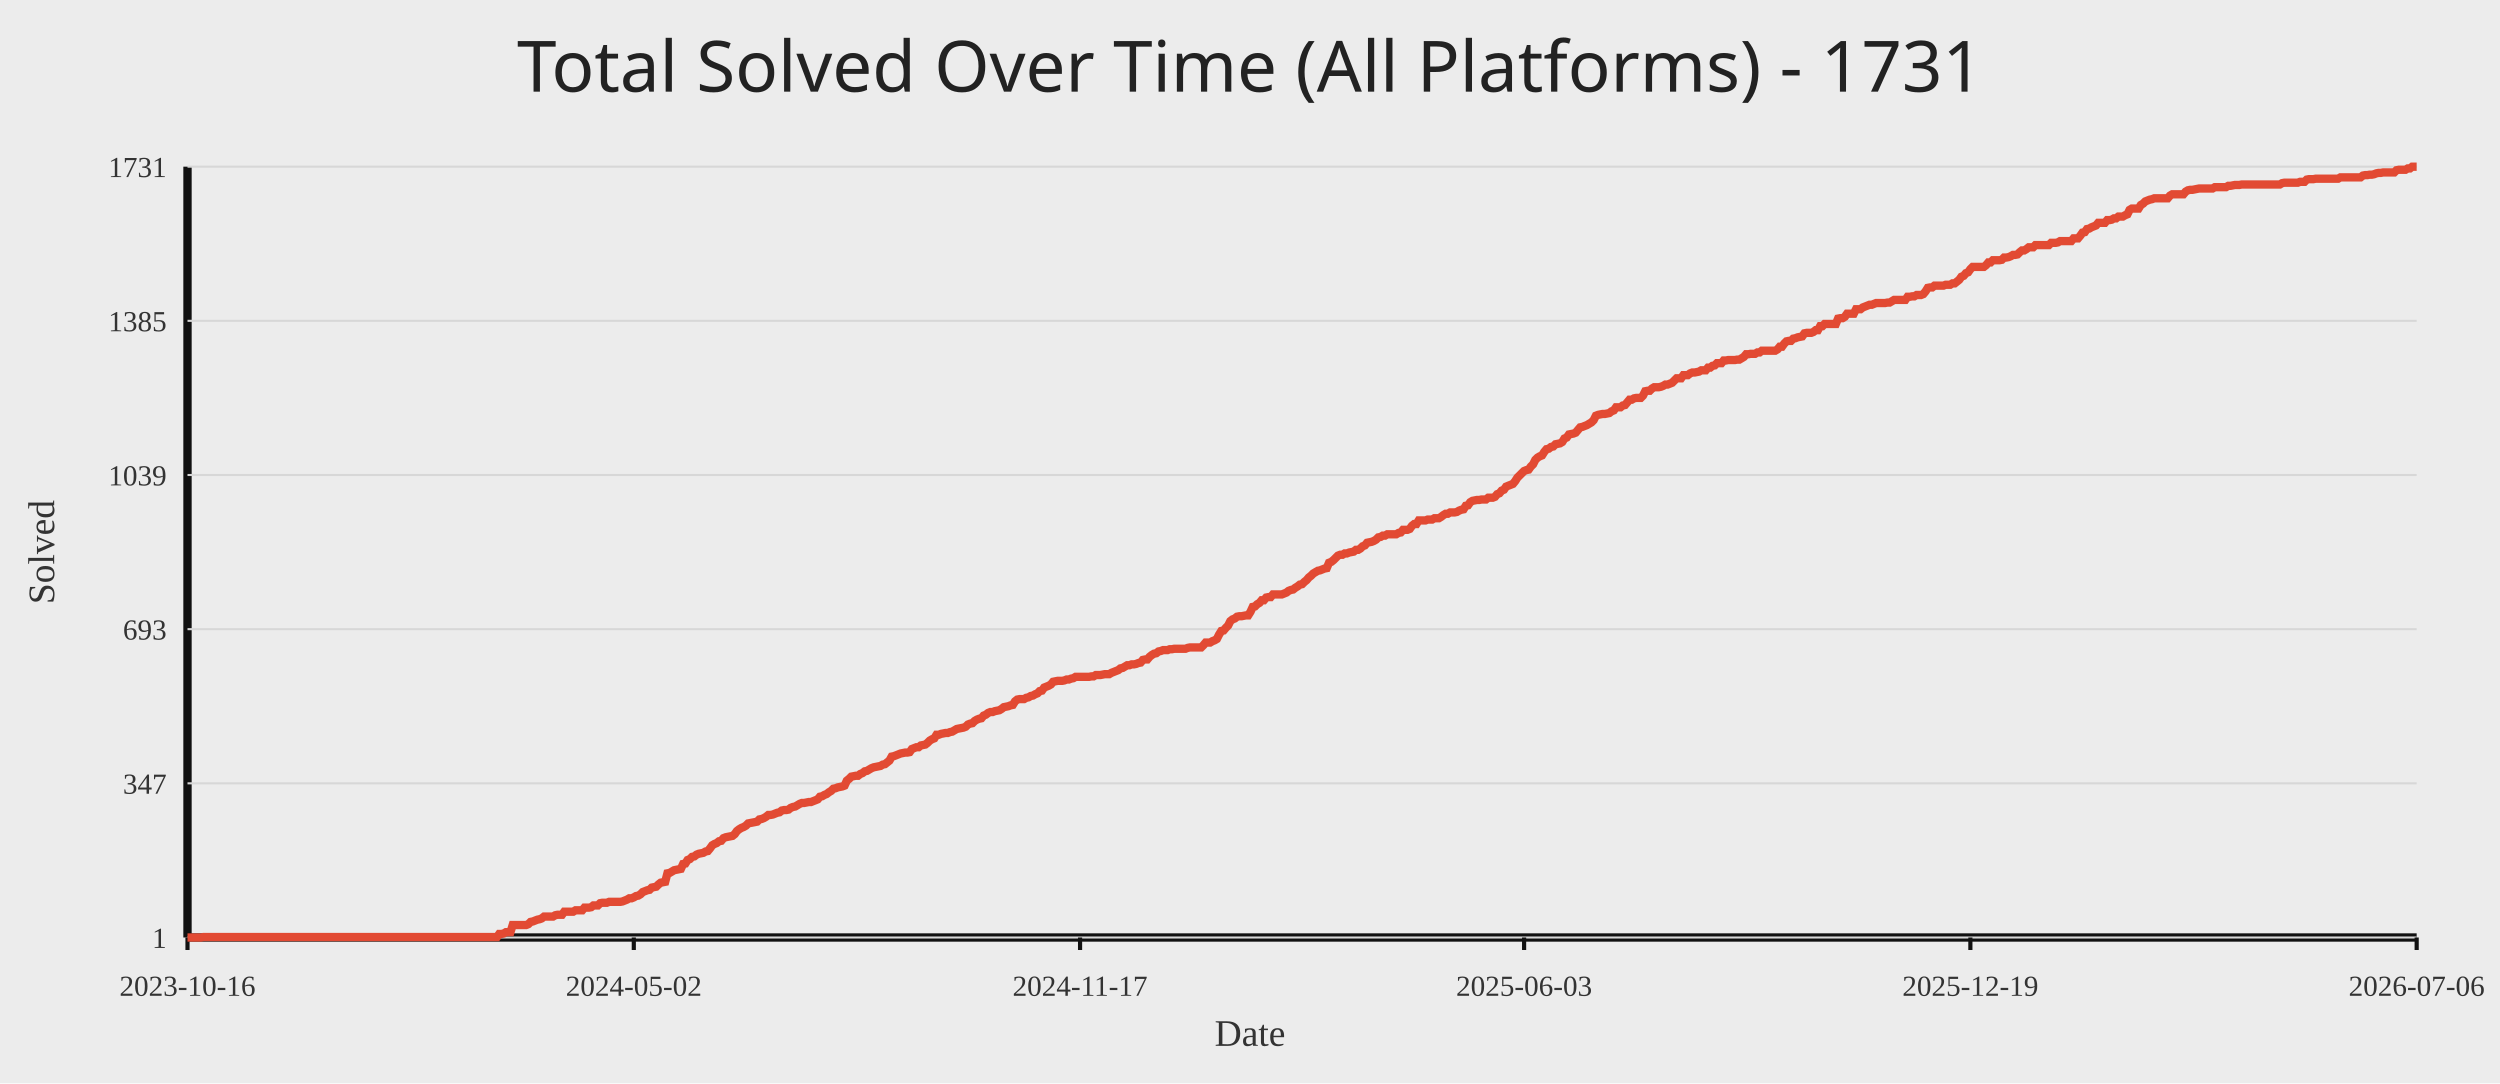
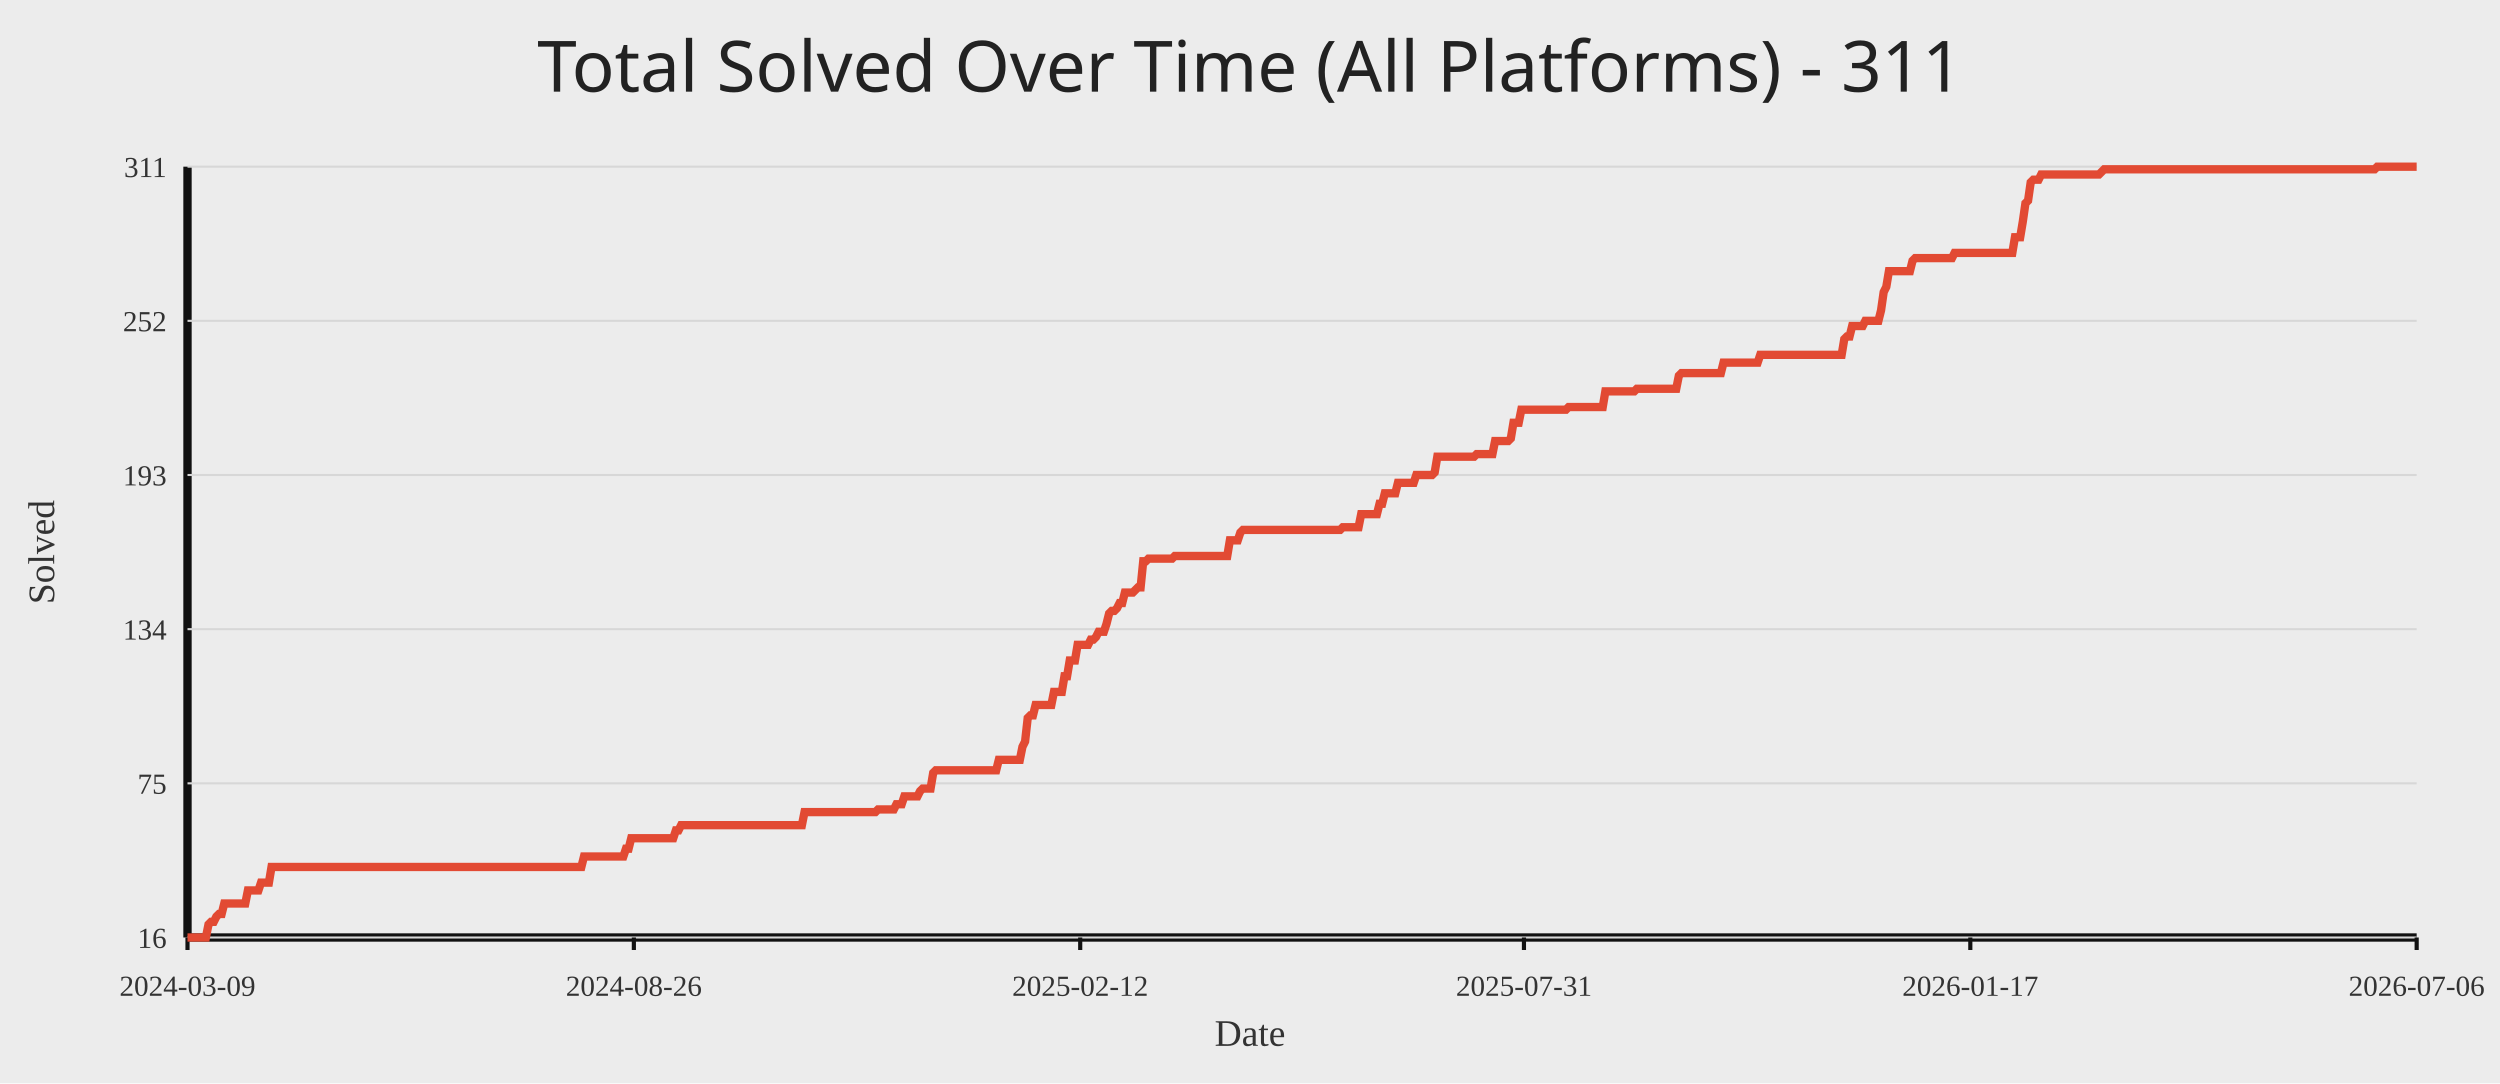
<svg xmlns="http://www.w3.org/2000/svg" width="1200" height="520">
  <rect width="100%" height="100%" fill="#ececec" />
-   <text x="50%" y="44" text-anchor="middle" fill="#222" font-size="34" font-family="Comic Sans MS, Segoe UI">Total Solved Over Time (All Platforms) - 1731</text>
+   <text x="50%" y="44" text-anchor="middle" fill="#222" font-size="34" font-family="Comic Sans MS, Segoe UI">Total Solved Over Time (All Platforms) - 311</text>
  <line x1="90" y1="450" x2="1160" y2="450" stroke="#111" stroke-width="4" />
  <line x1="90" y1="80" x2="90" y2="450" stroke="#111" stroke-width="4" />
  <line x1="90" y1="450.00" x2="1160" y2="450.00" stroke="#d7d7d7" stroke-width="1" />
-   <text x="80" y="455.00" text-anchor="end" fill="#333" font-size="14">1</text>
+   <text x="80" y="455.00" text-anchor="end" fill="#333" font-size="14">16</text>
  <line x1="90" y1="376.00" x2="1160" y2="376.00" stroke="#d7d7d7" stroke-width="1" />
-   <text x="80" y="381.00" text-anchor="end" fill="#333" font-size="14">347</text>
+   <text x="80" y="381.00" text-anchor="end" fill="#333" font-size="14">75</text>
  <line x1="90" y1="302.00" x2="1160" y2="302.00" stroke="#d7d7d7" stroke-width="1" />
-   <text x="80" y="307.00" text-anchor="end" fill="#333" font-size="14">693</text>
+   <text x="80" y="307.00" text-anchor="end" fill="#333" font-size="14">134</text>
  <line x1="90" y1="228.00" x2="1160" y2="228.00" stroke="#d7d7d7" stroke-width="1" />
-   <text x="80" y="233.00" text-anchor="end" fill="#333" font-size="14">1039</text>
+   <text x="80" y="233.00" text-anchor="end" fill="#333" font-size="14">193</text>
  <line x1="90" y1="154.00" x2="1160" y2="154.00" stroke="#d7d7d7" stroke-width="1" />
-   <text x="80" y="159.00" text-anchor="end" fill="#333" font-size="14">1385</text>
+   <text x="80" y="159.00" text-anchor="end" fill="#333" font-size="14">252</text>
  <line x1="90" y1="80.00" x2="1160" y2="80.00" stroke="#d7d7d7" stroke-width="1" />
-   <text x="80" y="85.00" text-anchor="end" fill="#333" font-size="14">1731</text>
+   <text x="80" y="85.00" text-anchor="end" fill="#333" font-size="14">311</text>
  <line x1="90.00" y1="450" x2="90.00" y2="456" stroke="#111" stroke-width="2" />
-   <text x="90.00" y="478" text-anchor="middle" fill="#333" font-size="14">2023-10-16</text>
-   <line x1="304.22" y1="450" x2="304.22" y2="456" stroke="#111" stroke-width="2" />
-   <text x="304.22" y="478" text-anchor="middle" fill="#333" font-size="14">2024-05-02</text>
-   <line x1="518.43" y1="450" x2="518.43" y2="456" stroke="#111" stroke-width="2" />
-   <text x="518.43" y="478" text-anchor="middle" fill="#333" font-size="14">2024-11-17</text>
-   <line x1="731.57" y1="450" x2="731.57" y2="456" stroke="#111" stroke-width="2" />
-   <text x="731.57" y="478" text-anchor="middle" fill="#333" font-size="14">2025-06-03</text>
-   <line x1="945.78" y1="450" x2="945.78" y2="456" stroke="#111" stroke-width="2" />
-   <text x="945.78" y="478" text-anchor="middle" fill="#333" font-size="14">2025-12-19</text>
+   <text x="90.00" y="478" text-anchor="middle" fill="#333" font-size="14">2024-03-09</text>
+   <line x1="304.25" y1="450" x2="304.25" y2="456" stroke="#111" stroke-width="2" />
+   <text x="304.25" y="478" text-anchor="middle" fill="#333" font-size="14">2024-08-26</text>
+   <line x1="518.50" y1="450" x2="518.50" y2="456" stroke="#111" stroke-width="2" />
+   <text x="518.50" y="478" text-anchor="middle" fill="#333" font-size="14">2025-02-12</text>
+   <line x1="731.50" y1="450" x2="731.50" y2="456" stroke="#111" stroke-width="2" />
+   <text x="731.50" y="478" text-anchor="middle" fill="#333" font-size="14">2025-07-31</text>
+   <line x1="945.75" y1="450" x2="945.75" y2="456" stroke="#111" stroke-width="2" />
+   <text x="945.75" y="478" text-anchor="middle" fill="#333" font-size="14">2026-01-17</text>
  <line x1="1160.00" y1="450" x2="1160.00" y2="456" stroke="#111" stroke-width="2" />
  <text x="1160.00" y="478" text-anchor="middle" fill="#333" font-size="14">2026-07-06</text>
-   <polyline fill="none" stroke="#e24a33" stroke-width="4" points="90.00,450.00 91.08,450.00 92.15,450.00 93.23,450.00 94.31,450.00 95.38,450.00 96.46,450.00 97.54,449.79 98.61,449.79 99.69,449.79 100.76,449.79 101.84,449.79 102.92,449.79 103.99,449.79 105.07,449.79 106.15,449.79 107.22,449.79 108.30,449.79 109.38,449.79 110.45,449.79 111.53,449.79 112.61,449.79 113.68,449.79 114.76,449.79 115.84,449.79 116.91,449.79 117.99,449.79 119.06,449.79 120.14,449.79 121.22,449.79 122.29,449.79 123.37,449.79 124.45,449.79 125.52,449.79 126.60,449.79 127.68,449.79 128.75,449.79 129.83,449.79 130.91,449.79 131.98,449.79 133.06,449.79 134.13,449.79 135.21,449.79 136.29,449.79 137.36,449.79 138.44,449.79 139.52,449.79 140.59,449.79 141.67,449.79 142.75,449.79 143.82,449.79 144.90,449.79 145.98,449.79 147.05,449.79 148.13,449.79 149.21,449.79 150.28,449.79 151.36,449.79 152.43,449.79 153.51,449.79 154.59,449.79 155.66,449.79 156.74,449.79 157.82,449.79 158.89,449.79 159.97,449.79 161.05,449.79 162.12,449.79 163.20,449.79 164.28,449.79 165.35,449.79 166.43,449.79 167.51,449.79 168.58,449.79 169.66,449.79 170.73,449.79 171.81,449.79 172.89,449.79 173.96,449.79 175.04,449.79 176.12,449.79 177.19,449.79 178.27,449.79 179.35,449.79 180.42,449.79 181.50,449.79 182.58,449.79 183.65,449.79 184.73,449.79 185.80,449.79 186.88,449.79 187.96,449.79 189.03,449.79 190.11,449.79 191.19,449.79 192.26,449.79 193.34,449.79 194.42,449.79 195.49,449.79 196.57,449.79 197.65,449.79 198.72,449.79 199.80,449.79 200.88,449.79 201.95,449.79 203.03,449.79 204.10,449.79 205.18,449.79 206.26,449.79 207.33,449.79 208.41,449.79 209.49,449.79 210.56,449.79 211.64,449.79 212.72,449.79 213.79,449.79 214.87,449.79 215.95,449.79 217.02,449.79 218.10,449.79 219.18,449.79 220.25,449.79 221.33,449.79 222.40,449.79 223.48,449.79 224.56,449.79 225.63,449.79 226.71,449.79 227.79,449.79 228.86,449.79 229.94,449.79 231.02,449.79 232.09,449.79 233.17,449.79 234.25,449.79 235.32,449.79 236.40,449.79 237.47,449.79 238.55,449.79 239.63,448.29 240.70,448.29 241.78,448.08 242.86,447.43 243.93,447.43 245.01,447.43 246.09,444.01 247.16,444.01 248.24,444.01 249.32,444.01 250.39,444.01 251.47,444.01 252.55,444.01 253.62,443.58 254.70,442.51 255.77,442.30 256.85,441.87 257.93,441.45 259.00,441.23 260.08,440.80 261.16,439.95 262.23,439.95 263.31,439.95 264.39,439.95 265.46,439.95 266.54,439.31 267.62,439.09 268.69,439.09 269.77,439.09 270.85,437.60 271.92,437.60 273.00,437.60 274.07,437.60 275.15,437.60 276.23,436.95 277.30,436.95 278.38,436.95 279.46,436.95 280.53,435.67 281.61,435.67 282.69,435.67 283.76,435.46 284.84,434.60 285.92,434.60 286.99,434.60 288.07,433.53 289.14,433.32 290.22,433.32 291.30,433.32 292.37,432.89 293.45,432.89 294.53,432.89 295.60,432.89 296.68,432.89 297.76,432.89 298.83,432.68 299.91,432.25 300.99,431.82 302.06,431.18 303.14,431.18 304.22,430.75 305.29,430.11 306.37,429.90 307.44,429.25 308.52,428.18 309.60,427.76 310.67,427.33 311.75,427.12 312.83,426.05 313.90,425.83 314.98,425.62 316.06,424.55 317.13,423.69 318.21,423.48 319.29,423.27 320.36,419.20 321.44,418.99 322.52,418.35 323.59,417.71 324.67,417.49 325.74,417.28 326.82,417.06 327.90,414.71 328.97,414.50 330.05,412.79 331.13,412.36 332.20,411.29 333.28,411.08 334.36,410.22 335.43,409.79 336.51,409.58 337.59,409.36 338.66,408.72 339.74,408.51 340.81,407.23 341.89,405.73 342.97,405.09 344.04,404.66 345.12,403.80 346.20,403.59 347.27,402.31 348.35,401.88 349.43,401.66 350.50,401.45 351.58,401.24 352.66,400.38 353.73,398.88 354.81,398.03 355.89,397.39 356.96,396.96 358.04,396.32 359.11,395.25 360.19,395.03 361.27,394.82 362.34,394.61 363.42,394.39 364.50,393.32 365.57,393.11 366.65,392.68 367.73,392.04 368.80,391.18 369.88,391.18 370.96,390.97 372.03,390.54 373.11,390.12 374.19,389.90 375.26,389.05 376.34,388.83 377.41,388.83 378.49,388.62 379.57,387.76 380.64,387.34 381.72,387.12 382.80,386.48 383.87,385.84 384.95,385.41 386.03,385.41 387.10,385.20 388.18,384.98 389.26,384.98 390.33,384.55 391.41,384.13 392.48,383.70 393.56,382.42 394.64,382.20 395.71,381.56 396.79,381.13 397.87,380.28 398.94,379.64 400.02,378.57 401.10,378.35 402.17,377.92 403.25,377.71 404.33,377.50 405.40,377.07 406.48,374.72 407.56,373.86 408.63,372.79 409.71,372.58 410.78,372.36 411.86,372.36 412.94,371.51 414.01,371.08 415.09,370.23 416.17,370.01 417.24,369.37 418.32,368.73 419.40,368.30 420.47,368.09 421.55,367.87 422.63,367.66 423.70,367.02 424.78,366.80 425.86,365.95 426.93,365.09 428.01,363.17 429.08,362.95 430.16,362.53 431.24,362.10 432.31,361.67 433.39,361.46 434.47,361.24 435.54,361.24 436.62,361.03 437.70,359.53 438.77,359.10 439.85,358.68 440.93,358.68 442.00,357.82 443.08,357.61 444.15,357.39 445.23,356.54 446.31,355.47 447.38,354.83 448.46,354.40 449.54,352.69 450.61,352.69 451.69,352.26 452.77,352.05 453.84,351.83 454.92,351.83 456.00,351.40 457.07,351.19 458.15,350.55 459.23,349.91 460.30,349.69 461.38,349.48 462.45,349.27 463.53,348.84 464.61,347.77 465.68,347.34 466.76,347.13 467.84,346.06 468.91,345.42 469.99,344.99 471.07,344.77 472.14,343.49 473.22,343.06 474.30,342.21 475.37,341.78 476.45,341.78 477.53,341.35 478.60,341.14 479.68,340.92 480.75,340.28 481.83,339.43 482.91,339.21 483.98,339.00 485.06,338.57 486.14,338.36 487.21,336.65 488.29,335.79 489.37,335.58 490.44,335.58 491.52,335.58 492.60,334.94 493.67,334.72 494.75,334.08 495.82,333.87 496.90,333.23 497.98,332.80 499.05,331.73 500.13,331.51 501.21,330.02 502.28,329.59 503.36,329.16 504.44,328.52 505.51,327.24 506.59,327.02 507.67,326.81 508.74,326.81 509.82,326.81 510.90,326.60 511.97,326.17 513.05,326.17 514.12,325.74 515.20,325.53 516.28,324.88 517.35,324.88 518.43,324.88 519.51,324.88 520.58,324.88 521.66,324.88 522.74,324.88 523.81,324.67 524.89,324.67 525.97,324.03 527.04,324.03 528.12,324.03 529.20,323.82 530.27,323.60 531.35,323.60 532.42,323.60 533.50,322.96 534.58,322.53 535.65,322.10 536.73,321.68 537.81,320.82 538.88,320.61 539.96,319.97 541.04,319.32 542.11,319.32 543.19,318.90 544.27,318.90 545.34,318.68 546.42,318.25 547.49,318.04 548.57,316.76 549.65,316.54 550.72,316.54 551.80,315.26 552.88,314.40 553.95,313.76 555.03,313.55 556.11,312.69 557.18,312.48 558.26,312.05 559.34,312.05 560.41,312.05 561.49,311.62 562.57,311.62 563.64,311.41 564.72,311.41 565.79,311.41 566.87,311.41 567.95,311.41 569.02,311.41 570.10,310.98 571.18,310.77 572.25,310.77 573.33,310.77 574.41,310.77 575.48,310.77 576.56,310.77 577.64,309.70 578.71,308.42 579.79,308.42 580.87,308.42 581.94,307.77 583.02,307.35 584.09,306.71 585.17,304.57 586.25,302.86 587.32,302.64 588.40,301.36 589.48,300.29 590.55,298.15 591.63,297.29 592.71,296.87 593.78,296.01 594.86,295.80 595.94,295.80 597.01,295.58 598.09,295.37 599.16,295.37 600.24,293.66 601.32,291.31 602.39,291.09 603.47,290.02 604.55,289.38 605.62,288.10 606.70,288.10 607.78,286.82 608.85,286.60 609.93,286.60 611.01,285.32 612.08,285.32 613.16,285.32 614.24,285.32 615.31,285.32 616.39,284.89 617.46,284.46 618.54,283.61 619.62,283.18 620.69,282.97 621.77,282.11 622.85,281.47 623.92,280.61 625.00,280.40 626.08,279.33 627.15,278.47 628.23,277.19 629.31,276.34 630.38,275.27 631.46,274.62 632.54,273.98 633.61,273.77 634.69,273.34 635.76,272.91 636.84,272.70 637.92,270.13 638.99,269.71 640.07,268.85 641.15,267.78 642.22,266.71 643.30,266.28 644.38,266.28 645.45,265.64 646.53,265.64 647.61,265.21 648.68,265.00 649.76,264.79 650.84,263.93 651.91,263.93 652.99,263.29 654.06,262.22 655.14,261.79 656.22,260.51 657.29,260.29 658.37,260.08 659.45,259.65 660.52,259.01 661.60,257.94 662.68,257.73 663.75,257.09 664.83,257.09 665.91,256.45 666.98,256.45 668.06,256.45 669.13,256.45 670.21,256.45 671.29,255.80 672.36,255.59 673.44,254.31 674.52,254.31 675.59,254.31 676.67,253.88 677.75,252.38 678.82,251.53 679.90,251.53 680.98,249.82 682.05,249.82 683.13,249.82 684.21,249.82 685.28,249.39 686.36,249.39 687.43,249.39 688.51,248.75 689.59,248.75 690.66,248.75 691.74,248.10 692.82,247.25 693.89,246.61 694.97,246.61 696.05,245.97 697.12,245.97 698.20,245.97 699.28,245.75 700.35,245.11 701.43,244.68 702.51,244.47 703.58,242.76 704.66,242.54 705.73,241.05 706.81,240.40 707.89,240.19 708.96,239.98 710.04,239.98 711.12,239.76 712.19,239.76 713.27,239.76 714.35,238.91 715.42,238.91 716.50,238.91 717.58,238.48 718.65,237.20 719.73,236.77 720.80,235.49 721.88,235.06 722.96,233.56 724.03,233.13 725.11,232.71 726.19,232.28 727.26,230.99 728.34,229.28 729.42,228.21 730.49,227.14 731.57,226.08 732.65,225.65 733.72,225.43 734.80,223.94 735.88,222.87 736.95,220.73 738.03,219.66 739.10,219.02 740.18,218.59 741.26,216.88 742.33,215.60 743.41,215.38 744.49,214.53 745.56,214.31 746.64,213.24 747.72,213.03 748.79,212.82 749.87,212.17 750.95,210.46 752.02,210.03 753.10,208.54 754.18,208.32 755.25,208.11 756.33,207.68 757.40,206.40 758.48,205.12 759.56,204.90 760.63,204.47 761.71,204.05 762.79,203.40 763.86,202.76 764.94,201.69 766.02,199.55 767.09,199.13 768.17,198.91 769.25,198.70 770.32,198.70 771.40,198.49 772.47,198.27 773.55,197.42 774.63,196.99 775.70,195.49 776.78,195.49 777.86,195.49 778.93,194.64 780.01,194.42 781.09,193.14 782.16,191.86 783.24,191.86 784.32,191.21 785.39,191.00 786.47,191.00 787.55,191.00 788.62,189.93 789.70,187.79 790.77,187.58 791.85,187.58 792.93,186.51 794.00,185.87 795.08,185.87 796.16,185.87 797.23,185.65 798.31,185.23 799.39,184.58 800.46,184.58 801.54,184.16 802.62,183.73 803.69,182.66 804.77,181.59 805.85,181.59 806.92,181.59 808.00,180.09 809.07,180.09 810.15,180.09 811.23,179.24 812.30,178.81 813.38,178.81 814.46,178.60 815.53,178.38 816.61,177.74 817.69,177.74 818.76,177.74 819.84,176.46 820.92,176.46 821.99,175.60 823.07,175.39 824.14,174.32 825.22,174.32 826.30,174.32 827.37,173.03 828.45,173.03 829.53,172.82 830.60,172.82 831.68,172.82 832.76,172.82 833.83,172.61 834.91,172.61 835.99,171.97 837.06,171.32 838.14,170.04 839.22,170.04 840.29,169.83 841.37,169.83 842.44,169.83 843.52,169.18 844.60,169.18 845.67,168.33 846.75,168.33 847.83,168.33 848.90,168.33 849.98,168.33 851.06,168.33 852.13,168.33 853.21,167.69 854.29,166.40 855.36,166.40 856.44,164.91 857.52,163.84 858.59,163.62 859.67,163.62 860.74,162.55 861.82,162.34 862.90,161.91 863.97,161.70 865.05,161.49 866.13,159.99 867.20,159.77 868.28,159.77 869.36,159.77 870.43,159.35 871.51,158.49 872.59,158.49 873.66,156.57 874.74,156.57 875.81,155.50 876.89,155.50 877.97,155.50 879.04,155.50 880.12,155.50 881.20,155.50 882.27,152.93 883.35,152.72 884.43,152.72 885.50,152.08 886.58,150.58 887.66,150.58 888.73,150.58 889.81,150.58 890.89,148.44 891.96,148.44 893.04,148.44 894.11,147.58 895.19,147.16 896.27,146.73 897.34,146.30 898.42,146.30 899.50,145.87 900.57,145.45 901.65,145.45 902.73,145.45 903.80,145.45 904.88,145.45 905.96,145.23 907.03,145.23 908.11,144.59 909.19,143.95 910.26,143.95 911.34,143.95 912.41,143.95 913.49,143.95 914.57,143.95 915.64,142.45 916.72,142.45 917.80,142.24 918.87,142.24 919.95,141.60 921.03,141.60 922.10,141.60 923.18,141.17 924.26,139.88 925.33,138.17 926.41,137.96 927.48,137.96 928.56,137.10 929.64,137.10 930.71,137.10 931.79,137.10 932.87,137.10 933.94,136.68 935.02,136.68 936.10,136.68 937.17,136.03 938.25,136.03 939.33,135.18 940.40,134.32 941.48,132.83 942.56,132.40 943.63,131.12 944.71,130.69 945.78,129.19 946.86,128.12 947.94,128.12 949.01,128.12 950.09,128.12 951.17,128.12 952.24,128.12 953.32,127.27 954.40,125.98 955.47,125.98 956.55,124.91 957.63,124.91 958.70,124.91 959.78,124.91 960.86,124.70 961.93,123.63 963.01,123.63 964.08,123.42 965.16,122.99 966.24,122.35 967.31,122.35 968.39,122.13 969.47,121.06 970.54,120.21 971.62,120.21 972.70,119.57 973.77,118.71 974.85,118.71 975.93,118.71 977.00,117.64 978.08,117.64 979.15,117.64 980.23,117.64 981.31,117.64 982.38,117.64 983.46,117.64 984.54,116.57 985.61,116.57 986.69,116.57 987.77,116.36 988.84,115.72 989.92,115.72 991.00,115.72 992.07,115.72 993.15,115.72 994.23,115.72 995.30,114.43 996.38,114.43 997.45,114.43 998.53,113.15 999.61,111.65 1000.68,111.44 1001.76,109.94 1002.84,109.73 1003.91,109.09 1004.99,108.66 1006.07,108.23 1007.14,106.95 1008.22,106.95 1009.30,106.95 1010.37,106.95 1011.45,105.66 1012.53,105.66 1013.60,105.45 1014.68,104.81 1015.75,104.81 1016.83,103.95 1017.91,103.95 1018.98,103.95 1020.06,103.31 1021.14,102.88 1022.21,100.75 1023.29,100.10 1024.37,100.10 1025.44,100.10 1026.52,100.10 1027.60,98.39 1028.67,97.75 1029.75,96.68 1030.82,96.25 1031.90,95.83 1032.98,95.61 1034.05,95.18 1035.13,95.18 1036.21,95.18 1037.28,95.18 1038.36,95.18 1039.44,95.18 1040.51,95.18 1041.59,93.90 1042.67,93.26 1043.74,93.26 1044.82,93.26 1045.90,93.26 1046.97,93.26 1048.05,93.26 1049.12,91.98 1050.20,91.34 1051.28,91.12 1052.35,91.12 1053.43,90.91 1054.51,90.69 1055.58,90.48 1056.66,90.48 1057.74,90.48 1058.81,90.48 1059.89,90.48 1060.97,90.48 1062.04,90.48 1063.12,89.84 1064.20,89.84 1065.27,89.84 1066.35,89.84 1067.42,89.84 1068.50,89.84 1069.58,89.20 1070.65,89.20 1071.73,88.98 1072.81,88.77 1073.88,88.77 1074.96,88.77 1076.04,88.55 1077.11,88.55 1078.19,88.55 1079.27,88.55 1080.34,88.55 1081.42,88.55 1082.49,88.55 1083.57,88.55 1084.65,88.55 1085.72,88.55 1086.80,88.55 1087.88,88.55 1088.95,88.55 1090.03,88.55 1091.11,88.55 1092.18,88.55 1093.26,88.55 1094.34,88.55 1095.41,87.91 1096.49,87.70 1097.57,87.70 1098.64,87.70 1099.72,87.70 1100.79,87.70 1101.87,87.70 1102.95,87.70 1104.02,87.27 1105.10,87.27 1106.18,87.27 1107.25,86.20 1108.33,85.99 1109.41,85.99 1110.48,85.99 1111.56,85.77 1112.64,85.77 1113.71,85.77 1114.79,85.77 1115.87,85.77 1116.94,85.77 1118.02,85.77 1119.09,85.77 1120.17,85.77 1121.25,85.77 1122.32,85.77 1123.40,85.13 1124.48,85.13 1125.55,85.13 1126.63,85.13 1127.71,85.13 1128.78,85.13 1129.86,85.13 1130.94,85.13 1132.01,85.13 1133.09,85.13 1134.16,84.28 1135.24,84.06 1136.32,84.06 1137.39,83.85 1138.47,83.85 1139.55,83.64 1140.62,83.21 1141.70,82.99 1142.78,82.99 1143.85,82.78 1144.93,82.78 1146.01,82.78 1147.08,82.78 1148.16,82.78 1149.24,82.78 1150.31,81.71 1151.39,81.50 1152.46,81.50 1153.54,81.50 1154.62,81.50 1155.69,80.86 1156.77,80.86 1157.85,80.00 1158.92,80.00 1160.00,80.00" />
+   <polyline fill="none" stroke="#e24a33" stroke-width="4" points="90.00,450.00 91.26,450.00 92.52,450.00 93.78,450.00 95.04,450.00 96.30,450.00 97.56,450.00 98.82,450.00 100.08,443.73 101.34,442.47 102.60,442.47 103.86,439.97 105.12,438.71 106.38,438.71 107.64,433.69 108.90,433.69 110.16,433.69 111.43,433.69 112.69,433.69 113.95,433.69 115.21,433.69 116.47,433.69 117.73,433.69 118.99,427.42 120.25,427.42 121.51,427.42 122.77,427.42 124.03,427.42 125.29,423.66 126.55,423.66 127.81,423.66 129.07,423.66 130.33,416.14 131.59,416.14 132.85,416.14 134.11,416.14 135.37,416.14 136.63,416.14 137.89,416.14 139.15,416.14 140.41,416.14 141.67,416.14 142.93,416.14 144.19,416.14 145.45,416.14 146.71,416.14 147.97,416.14 149.23,416.14 150.49,416.14 151.76,416.14 153.02,416.14 154.28,416.14 155.54,416.14 156.80,416.14 158.06,416.14 159.32,416.14 160.58,416.14 161.84,416.14 163.10,416.14 164.36,416.14 165.62,416.14 166.88,416.14 168.14,416.14 169.40,416.14 170.66,416.14 171.92,416.14 173.18,416.14 174.44,416.14 175.70,416.14 176.96,416.14 178.22,416.14 179.48,416.14 180.74,416.14 182.00,416.14 183.26,416.14 184.52,416.14 185.78,416.14 187.04,416.14 188.30,416.14 189.56,416.14 190.82,416.14 192.08,416.14 193.35,416.14 194.61,416.14 195.87,416.14 197.13,416.14 198.39,416.14 199.65,416.14 200.91,416.14 202.17,416.14 203.43,416.14 204.69,416.14 205.95,416.14 207.21,416.14 208.47,416.14 209.73,416.14 210.99,416.14 212.25,416.14 213.51,416.14 214.77,416.14 216.03,416.14 217.29,416.14 218.55,416.14 219.81,416.14 221.07,416.14 222.33,416.14 223.59,416.14 224.85,416.14 226.11,416.14 227.37,416.14 228.63,416.14 229.89,416.14 231.15,416.14 232.41,416.14 233.67,416.14 234.94,416.14 236.20,416.14 237.46,416.14 238.72,416.14 239.98,416.14 241.24,416.14 242.50,416.14 243.76,416.14 245.02,416.14 246.28,416.14 247.54,416.14 248.80,416.14 250.06,416.14 251.32,416.14 252.58,416.14 253.84,416.14 255.10,416.14 256.36,416.14 257.62,416.14 258.88,416.14 260.14,416.14 261.40,416.14 262.66,416.14 263.92,416.14 265.18,416.14 266.44,416.14 267.70,416.14 268.96,416.14 270.22,416.14 271.48,416.14 272.74,416.14 274.00,416.14 275.27,416.14 276.53,416.14 277.79,416.14 279.05,416.14 280.31,411.12 281.57,411.12 282.83,411.12 284.09,411.12 285.35,411.12 286.61,411.12 287.87,411.12 289.13,411.12 290.39,411.12 291.65,411.12 292.91,411.12 294.17,411.12 295.43,411.12 296.69,411.12 297.95,411.12 299.21,411.12 300.47,407.36 301.73,407.36 302.99,402.34 304.25,402.34 305.51,402.34 306.77,402.34 308.03,402.34 309.29,402.34 310.55,402.34 311.81,402.34 313.07,402.34 314.33,402.34 315.59,402.34 316.86,402.34 318.12,402.34 319.38,402.34 320.64,402.34 321.90,402.34 323.16,402.34 324.42,398.58 325.68,398.58 326.94,396.07 328.20,396.07 329.46,396.07 330.72,396.07 331.98,396.07 333.24,396.07 334.50,396.07 335.76,396.07 337.02,396.07 338.28,396.07 339.54,396.07 340.80,396.07 342.06,396.07 343.32,396.07 344.58,396.07 345.84,396.07 347.10,396.07 348.36,396.07 349.62,396.07 350.88,396.07 352.14,396.07 353.40,396.07 354.66,396.07 355.92,396.07 357.18,396.07 358.45,396.07 359.71,396.07 360.97,396.07 362.23,396.07 363.49,396.07 364.75,396.07 366.01,396.07 367.27,396.07 368.53,396.07 369.79,396.07 371.05,396.07 372.31,396.07 373.57,396.07 374.83,396.07 376.09,396.07 377.35,396.07 378.61,396.07 379.87,396.07 381.13,396.07 382.39,396.07 383.65,396.07 384.91,396.07 386.17,389.80 387.43,389.80 388.69,389.80 389.95,389.80 391.21,389.80 392.47,389.80 393.73,389.80 394.99,389.80 396.25,389.80 397.51,389.80 398.78,389.80 400.04,389.80 401.30,389.80 402.56,389.80 403.82,389.80 405.08,389.80 406.34,389.80 407.60,389.80 408.86,389.80 410.12,389.80 411.38,389.80 412.64,389.80 413.90,389.80 415.16,389.80 416.42,389.80 417.68,389.80 418.94,389.80 420.20,389.80 421.46,388.54 422.72,388.54 423.98,388.54 425.24,388.54 426.50,388.54 427.76,388.54 429.02,388.54 430.28,386.03 431.54,386.03 432.80,386.03 434.06,382.27 435.32,382.27 436.58,382.27 437.84,382.27 439.10,382.27 440.37,382.27 441.63,379.76 442.89,378.51 444.15,378.51 445.41,378.51 446.67,378.51 447.93,370.98 449.19,369.73 450.45,369.73 451.71,369.73 452.97,369.73 454.23,369.73 455.49,369.73 456.75,369.73 458.01,369.73 459.27,369.73 460.53,369.73 461.79,369.73 463.05,369.73 464.31,369.73 465.57,369.73 466.83,369.73 468.09,369.73 469.35,369.73 470.61,369.73 471.87,369.73 473.13,369.73 474.39,369.73 475.65,369.73 476.91,369.73 478.17,369.73 479.43,364.71 480.69,364.71 481.96,364.71 483.22,364.71 484.48,364.71 485.74,364.71 487.00,364.71 488.26,364.71 489.52,364.71 490.78,358.44 492.04,355.93 493.30,344.64 494.56,343.39 495.82,343.39 497.08,338.37 498.34,338.37 499.60,338.37 500.86,338.37 502.12,338.37 503.38,338.37 504.64,338.37 505.90,332.10 507.16,332.10 508.42,332.10 509.68,332.10 510.94,324.58 512.20,324.58 513.46,317.05 514.72,317.05 515.98,317.05 517.24,309.53 518.50,309.53 519.76,309.53 521.02,309.53 522.29,309.53 523.55,307.02 524.81,307.02 526.07,305.76 527.33,303.25 528.59,303.25 529.85,303.25 531.11,299.49 532.37,294.47 533.63,293.22 534.89,293.22 536.15,291.97 537.41,289.46 538.67,289.46 539.93,284.44 541.19,284.44 542.45,284.44 543.71,284.44 544.97,283.19 546.23,281.93 547.49,281.93 548.75,269.39 550.01,269.39 551.27,268.14 552.53,268.14 553.79,268.14 555.05,268.14 556.31,268.14 557.57,268.14 558.83,268.14 560.09,268.14 561.35,268.14 562.61,268.14 563.88,266.88 565.14,266.88 566.40,266.88 567.66,266.88 568.92,266.88 570.18,266.88 571.44,266.88 572.70,266.88 573.96,266.88 575.22,266.88 576.48,266.88 577.74,266.88 579.00,266.88 580.26,266.88 581.52,266.88 582.78,266.88 584.04,266.88 585.30,266.88 586.56,266.88 587.82,266.88 589.08,266.88 590.34,259.36 591.60,259.36 592.86,259.36 594.12,259.36 595.38,255.59 596.64,254.34 597.90,254.34 599.16,254.34 600.42,254.34 601.68,254.34 602.94,254.34 604.20,254.34 605.47,254.34 606.73,254.34 607.99,254.34 609.25,254.34 610.51,254.34 611.77,254.34 613.03,254.34 614.29,254.34 615.55,254.34 616.81,254.34 618.07,254.34 619.33,254.34 620.59,254.34 621.85,254.34 623.11,254.34 624.37,254.34 625.63,254.34 626.89,254.34 628.15,254.34 629.41,254.34 630.67,254.34 631.93,254.34 633.19,254.34 634.45,254.34 635.71,254.34 636.97,254.34 638.23,254.34 639.49,254.34 640.75,254.34 642.01,254.34 643.27,254.34 644.53,253.08 645.80,253.08 647.06,253.08 648.32,253.08 649.58,253.08 650.84,253.08 652.10,253.08 653.36,246.81 654.62,246.81 655.88,246.81 657.14,246.81 658.40,246.81 659.66,246.81 660.92,246.81 662.18,241.80 663.44,241.80 664.70,236.78 665.96,236.78 667.22,236.78 668.48,236.78 669.74,236.78 671.00,231.76 672.26,231.76 673.52,231.76 674.78,231.76 676.04,231.76 677.30,231.76 678.56,231.76 679.82,228.00 681.08,228.00 682.34,228.00 683.60,228.00 684.86,228.00 686.12,228.00 687.39,228.00 688.65,226.75 689.91,219.22 691.17,219.22 692.43,219.22 693.69,219.22 694.95,219.22 696.21,219.22 697.47,219.22 698.73,219.22 699.99,219.22 701.25,219.22 702.51,219.22 703.77,219.22 705.03,219.22 706.29,219.22 707.55,219.22 708.81,217.97 710.07,217.97 711.33,217.97 712.59,217.97 713.85,217.97 715.11,217.97 716.37,217.97 717.63,211.69 718.89,211.69 720.15,211.69 721.41,211.69 722.67,211.69 723.93,211.69 725.19,210.44 726.45,202.92 727.71,202.92 728.98,202.92 730.24,196.64 731.50,196.64 732.76,196.64 734.02,196.64 735.28,196.64 736.54,196.64 737.80,196.64 739.06,196.64 740.32,196.64 741.58,196.64 742.84,196.64 744.10,196.64 745.36,196.64 746.62,196.64 747.88,196.64 749.14,196.64 750.40,196.64 751.66,196.64 752.92,195.39 754.18,195.39 755.44,195.39 756.70,195.39 757.96,195.39 759.22,195.39 760.48,195.39 761.74,195.39 763.00,195.39 764.26,195.39 765.52,195.39 766.78,195.39 768.04,195.39 769.31,195.39 770.57,187.86 771.83,187.86 773.09,187.86 774.35,187.86 775.61,187.86 776.87,187.86 778.13,187.86 779.39,187.86 780.65,187.86 781.91,187.86 783.17,187.86 784.43,187.86 785.69,186.61 786.95,186.61 788.21,186.61 789.47,186.61 790.73,186.61 791.99,186.61 793.25,186.61 794.51,186.61 795.77,186.61 797.03,186.61 798.29,186.61 799.55,186.61 800.81,186.61 802.07,186.61 803.33,186.61 804.59,186.61 805.85,180.34 807.11,179.08 808.37,179.08 809.63,179.08 810.90,179.08 812.16,179.08 813.42,179.08 814.68,179.08 815.94,179.08 817.20,179.08 818.46,179.08 819.72,179.08 820.98,179.08 822.24,179.08 823.50,179.08 824.76,179.08 826.02,179.08 827.28,174.07 828.54,174.07 829.80,174.07 831.06,174.07 832.32,174.07 833.58,174.07 834.84,174.07 836.10,174.07 837.36,174.07 838.62,174.07 839.88,174.07 841.14,174.07 842.40,174.07 843.66,174.07 844.92,170.31 846.18,170.31 847.44,170.31 848.70,170.31 849.96,170.31 851.22,170.31 852.49,170.31 853.75,170.31 855.01,170.31 856.27,170.31 857.53,170.31 858.79,170.31 860.05,170.31 861.31,170.31 862.57,170.31 863.83,170.31 865.09,170.31 866.35,170.31 867.61,170.31 868.87,170.31 870.13,170.31 871.39,170.31 872.65,170.31 873.91,170.31 875.17,170.31 876.43,170.31 877.69,170.31 878.95,170.31 880.21,170.31 881.47,170.31 882.73,170.31 883.99,170.31 885.25,162.78 886.51,161.53 887.77,161.53 889.03,156.51 890.29,156.51 891.55,156.51 892.82,156.51 894.08,156.51 895.34,154.00 896.60,154.00 897.86,154.00 899.12,154.00 900.38,154.00 901.64,154.00 902.90,148.98 904.16,140.20 905.42,137.69 906.68,130.17 907.94,130.17 909.20,130.17 910.46,130.17 911.72,130.17 912.98,130.17 914.24,130.17 915.50,130.17 916.76,130.17 918.02,125.15 919.28,123.90 920.54,123.90 921.80,123.90 923.06,123.90 924.32,123.90 925.58,123.90 926.84,123.90 928.10,123.90 929.36,123.90 930.62,123.90 931.88,123.90 933.14,123.90 934.41,123.90 935.67,123.90 936.93,123.90 938.19,121.39 939.45,121.39 940.71,121.39 941.97,121.39 943.23,121.39 944.49,121.39 945.75,121.39 947.01,121.39 948.27,121.39 949.53,121.39 950.79,121.39 952.05,121.39 953.31,121.39 954.57,121.39 955.83,121.39 957.09,121.39 958.35,121.39 959.61,121.39 960.87,121.39 962.13,121.39 963.39,121.39 964.65,121.39 965.91,121.39 967.17,113.86 968.43,113.86 969.69,113.86 970.95,106.34 972.21,97.56 973.47,96.31 974.73,87.53 976.00,86.27 977.26,86.27 978.52,86.27 979.78,83.76 981.04,83.76 982.30,83.76 983.56,83.76 984.82,83.76 986.08,83.76 987.34,83.76 988.60,83.76 989.86,83.76 991.12,83.76 992.38,83.76 993.64,83.76 994.90,83.76 996.16,83.76 997.42,83.76 998.68,83.76 999.94,83.76 1001.20,83.76 1002.46,83.76 1003.72,83.76 1004.98,83.76 1006.24,83.76 1007.50,83.76 1008.76,82.51 1010.02,81.25 1011.28,81.25 1012.54,81.25 1013.80,81.25 1015.06,81.25 1016.33,81.25 1017.59,81.25 1018.85,81.25 1020.11,81.25 1021.37,81.25 1022.63,81.25 1023.89,81.25 1025.15,81.25 1026.41,81.25 1027.67,81.25 1028.93,81.25 1030.19,81.25 1031.45,81.25 1032.71,81.25 1033.97,81.25 1035.23,81.25 1036.49,81.25 1037.75,81.25 1039.01,81.25 1040.27,81.25 1041.53,81.25 1042.79,81.25 1044.05,81.25 1045.31,81.25 1046.57,81.25 1047.83,81.25 1049.09,81.25 1050.35,81.25 1051.61,81.25 1052.87,81.25 1054.13,81.25 1055.39,81.25 1056.65,81.25 1057.92,81.25 1059.18,81.25 1060.44,81.25 1061.70,81.25 1062.96,81.25 1064.22,81.25 1065.48,81.25 1066.74,81.25 1068.00,81.25 1069.26,81.25 1070.52,81.25 1071.78,81.25 1073.04,81.25 1074.30,81.25 1075.56,81.25 1076.82,81.25 1078.08,81.25 1079.34,81.25 1080.60,81.25 1081.86,81.25 1083.12,81.25 1084.38,81.25 1085.64,81.25 1086.90,81.25 1088.16,81.25 1089.42,81.25 1090.68,81.25 1091.94,81.25 1093.20,81.25 1094.46,81.25 1095.72,81.25 1096.98,81.25 1098.24,81.25 1099.51,81.25 1100.77,81.25 1102.03,81.25 1103.29,81.25 1104.55,81.25 1105.81,81.25 1107.07,81.25 1108.33,81.25 1109.59,81.25 1110.85,81.25 1112.11,81.25 1113.37,81.25 1114.63,81.25 1115.89,81.25 1117.15,81.25 1118.41,81.25 1119.67,81.25 1120.93,81.25 1122.19,81.25 1123.45,81.25 1124.71,81.25 1125.97,81.25 1127.23,81.25 1128.49,81.25 1129.75,81.25 1131.01,81.25 1132.27,81.25 1133.53,81.25 1134.79,81.25 1136.05,81.25 1137.31,81.25 1138.57,81.25 1139.84,81.25 1141.10,80.00 1142.36,80.00 1143.62,80.00 1144.88,80.00 1146.14,80.00 1147.40,80.00 1148.66,80.00 1149.92,80.00 1151.18,80.00 1152.44,80.00 1153.70,80.00 1154.96,80.00 1156.22,80.00 1157.48,80.00 1158.74,80.00 1160.00,80.00" />
  <text x="50%" y="502" text-anchor="middle" fill="#333" font-size="18">Date</text>
  <text x="26" y="265.00" transform="rotate(-90 26 265.00)" text-anchor="middle" fill="#333" font-size="18">Solved</text>
</svg>
